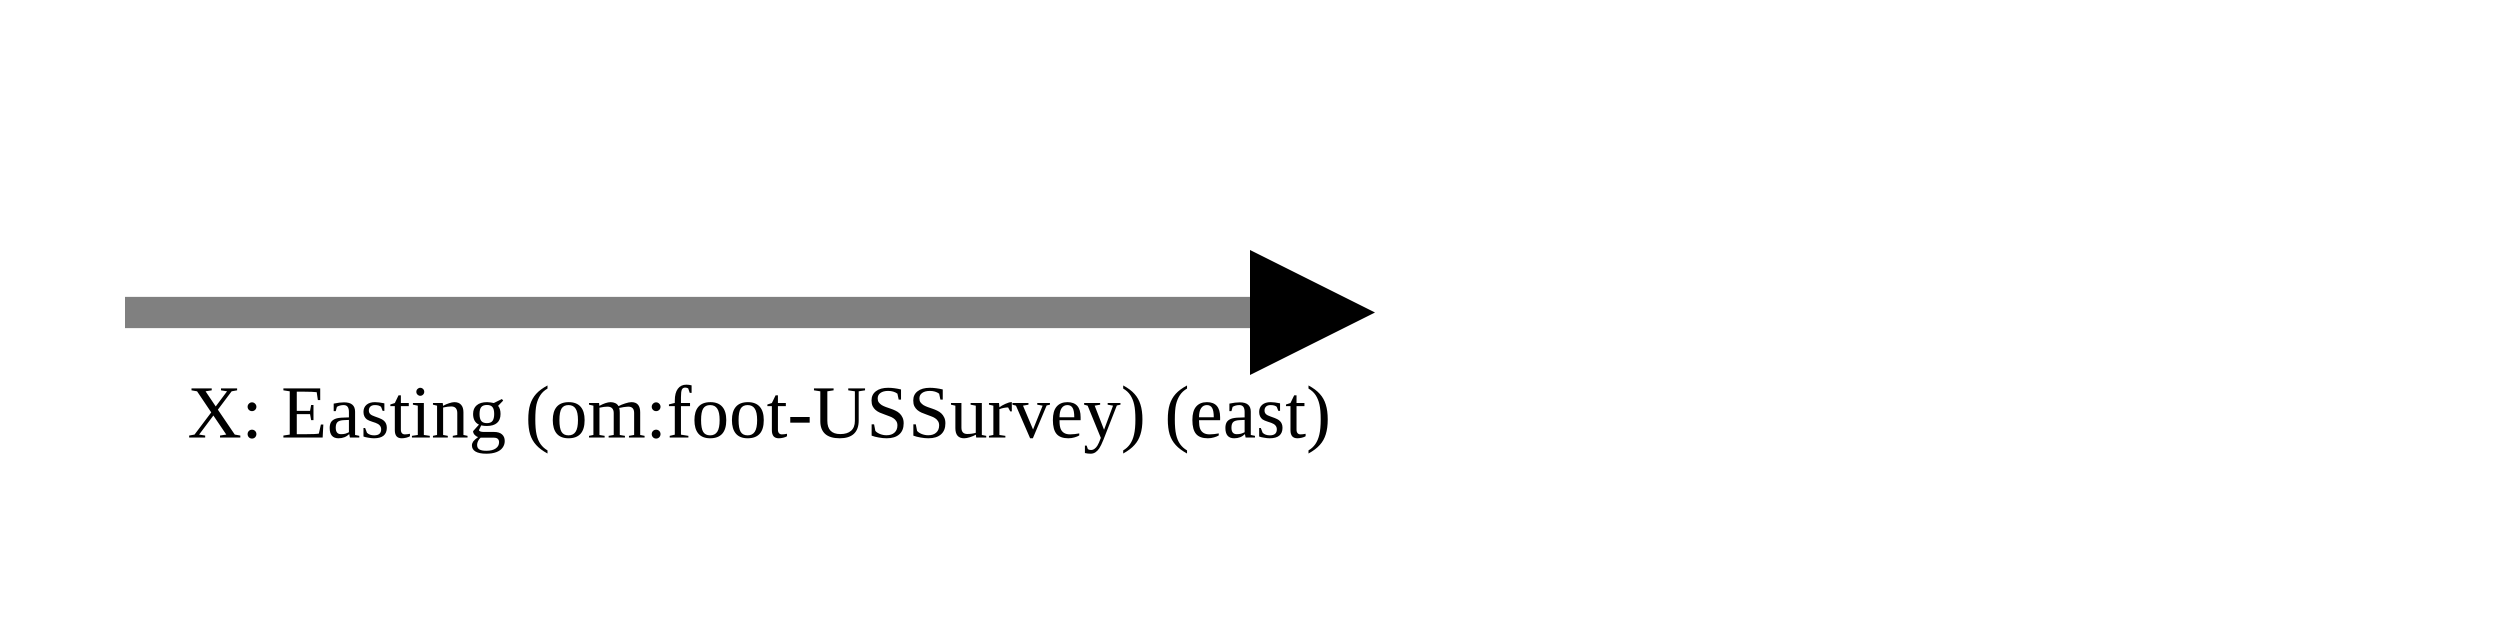
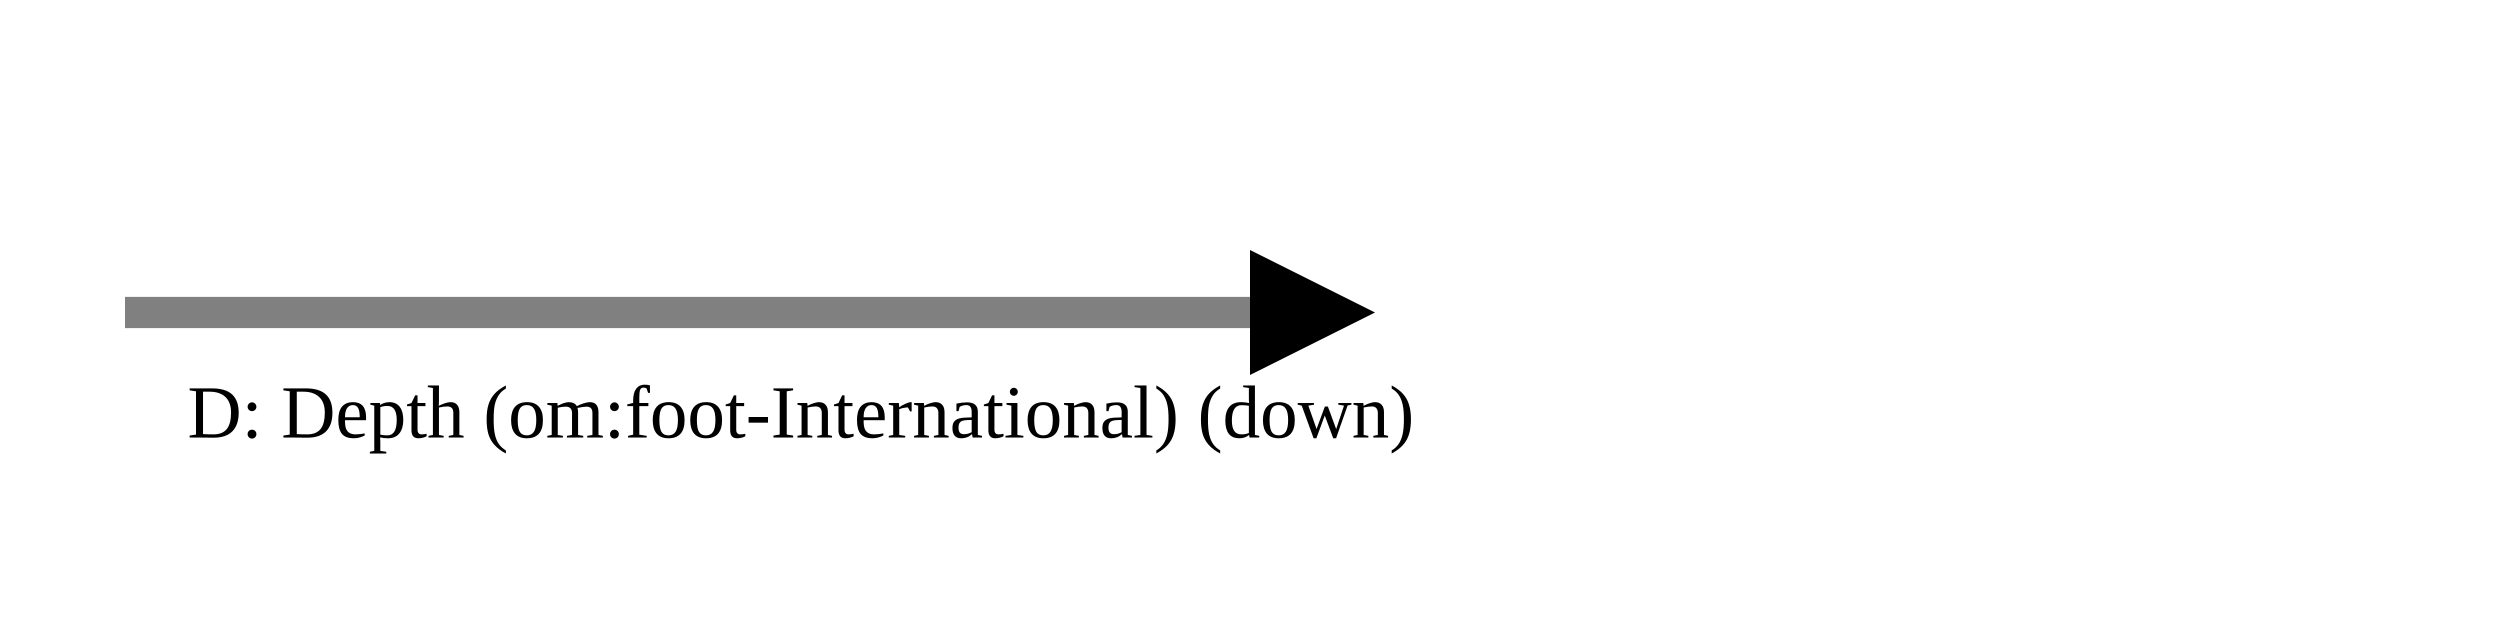
<svg xmlns="http://www.w3.org/2000/svg" version="1.1" width="400" height="100" viewbox="0 0 275 100">
  <defs>
    <marker id="arrowhead" markerWidth="10" markerHeight="7" refX="0" refY="2" orient="auto">
      <polygon points="0 0, 4 2, 0 4" />
    </marker>
  </defs>
  <line x1="20" y1="50" x2="200" y2="50" stroke="gray" stroke-width="5" marker-end="url(#arrowhead)" />
-   <text x="30" y="70" class="small">X: Easting (om:foot-USSurvey) (east)</text>
+   <text x="30" y="70" class="small">D: Depth (om:foot-International) (down)</text>
</svg>
